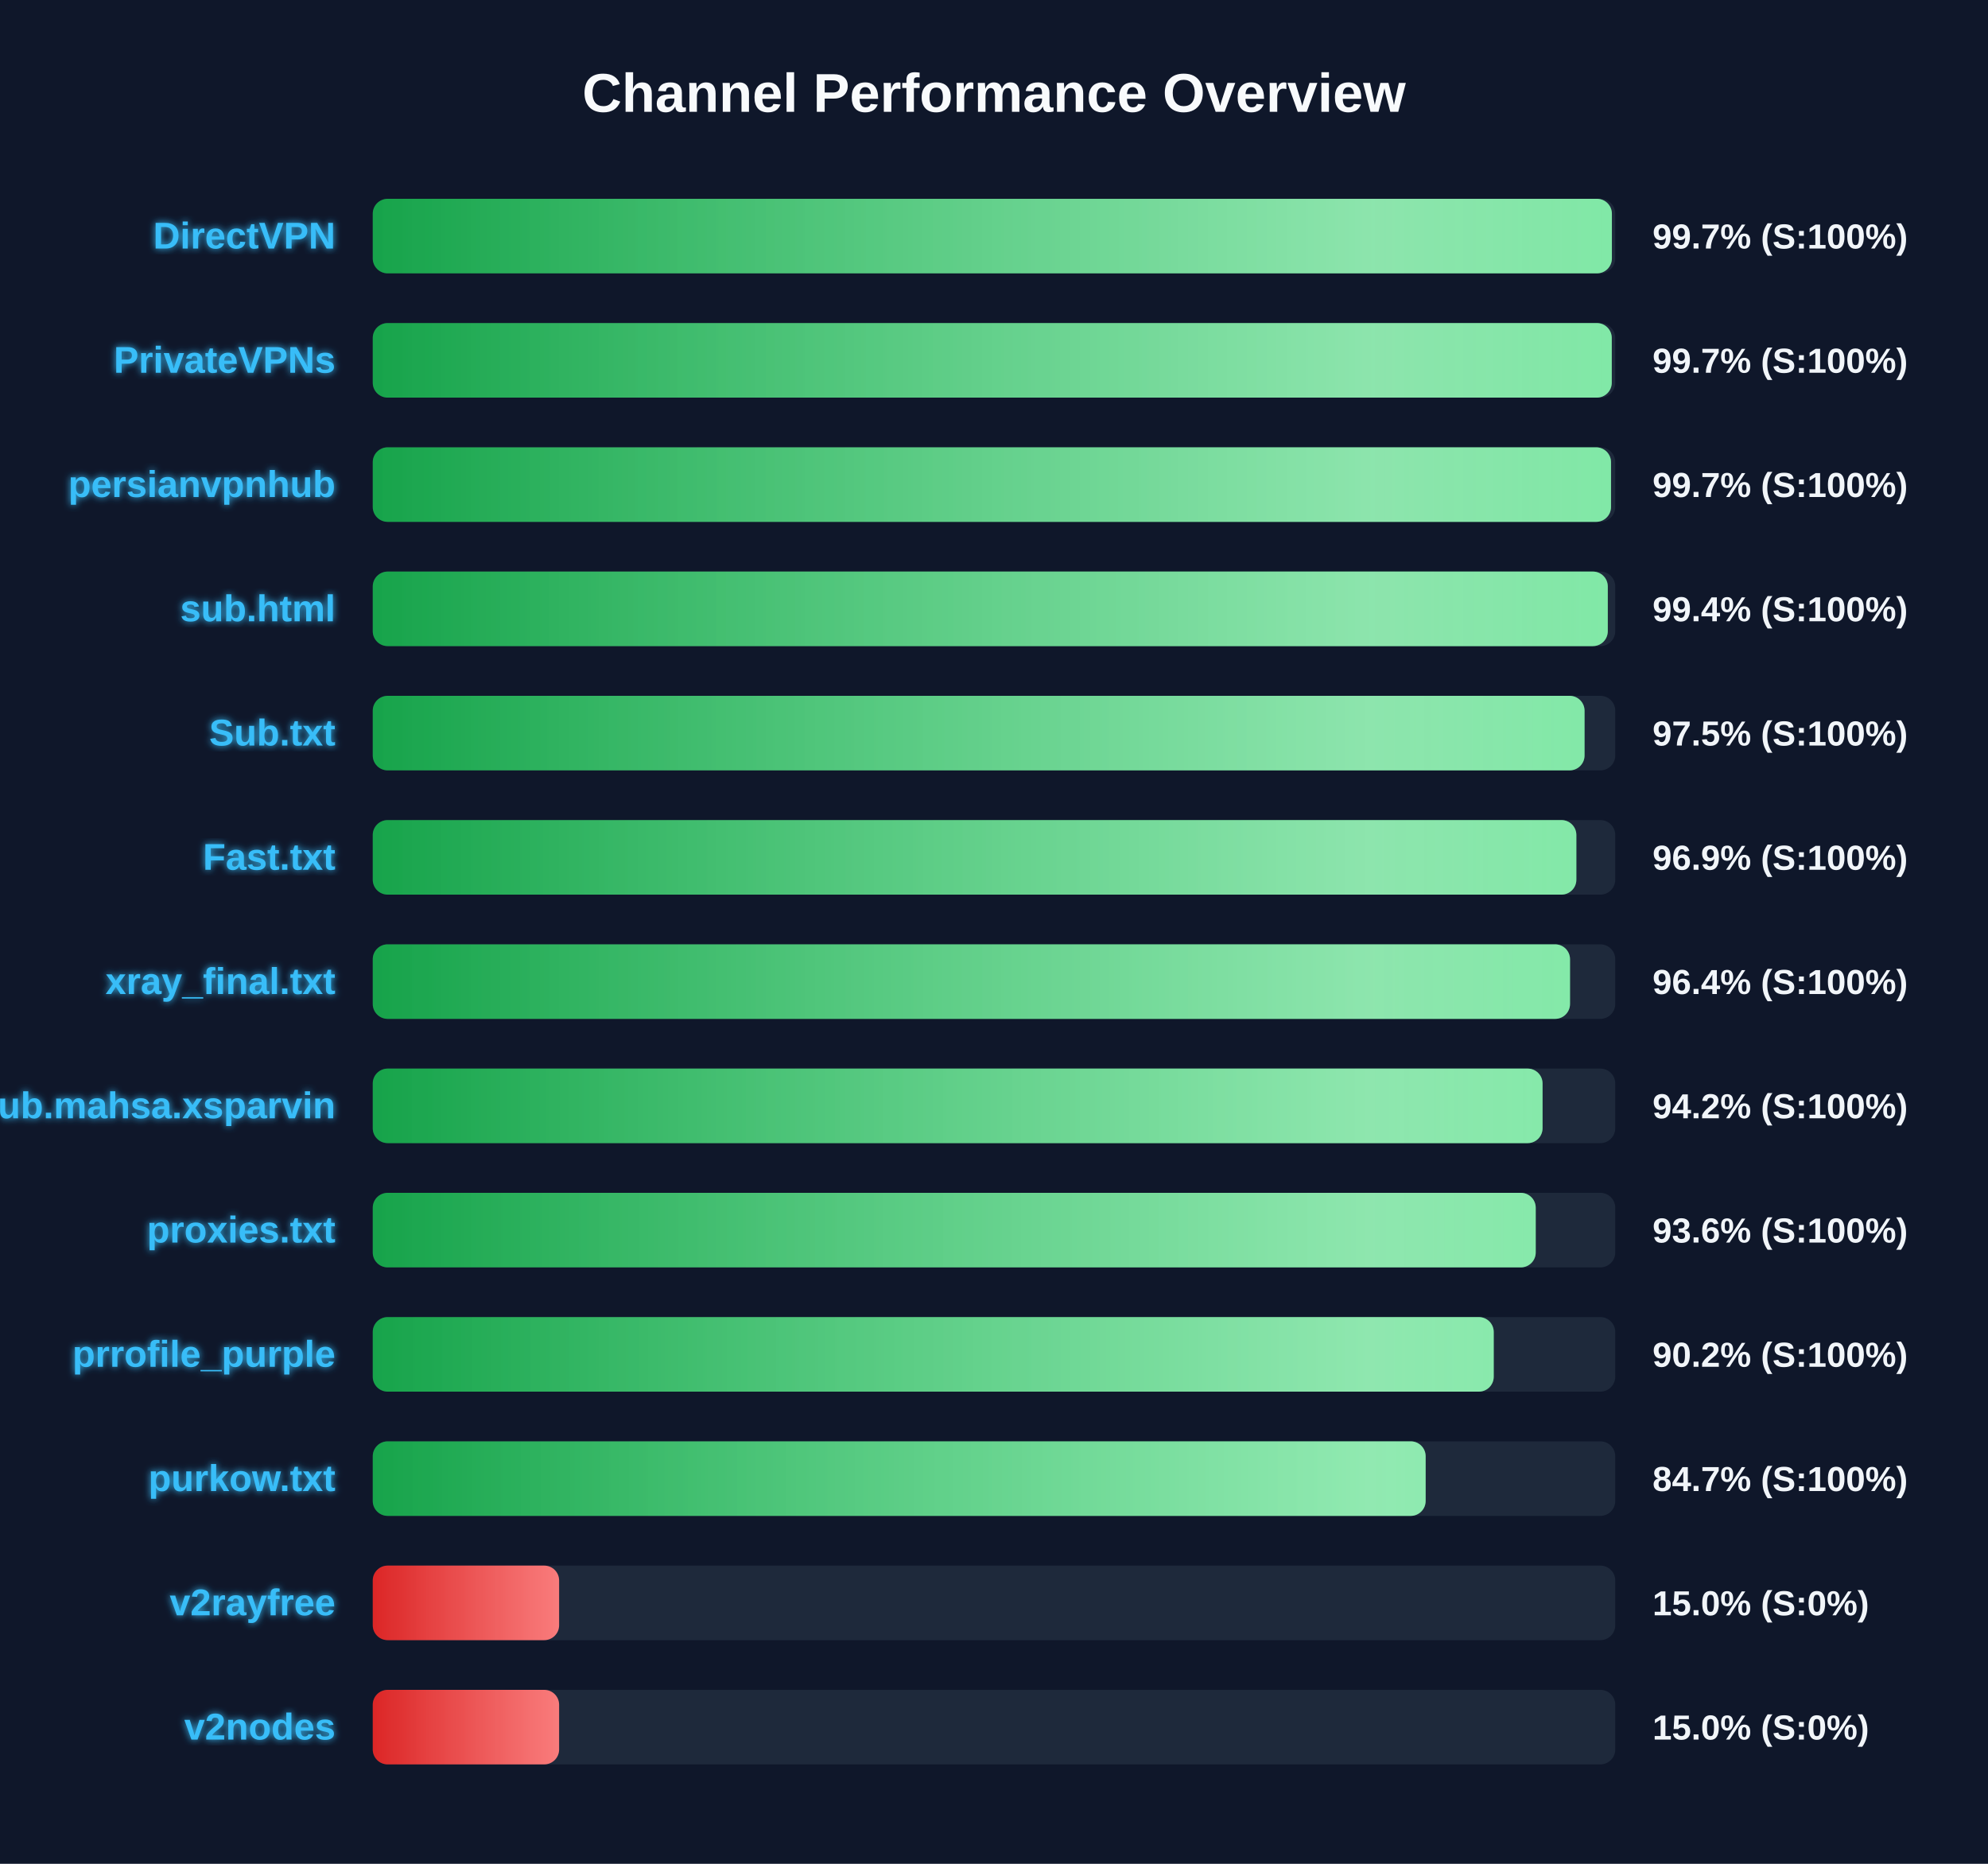
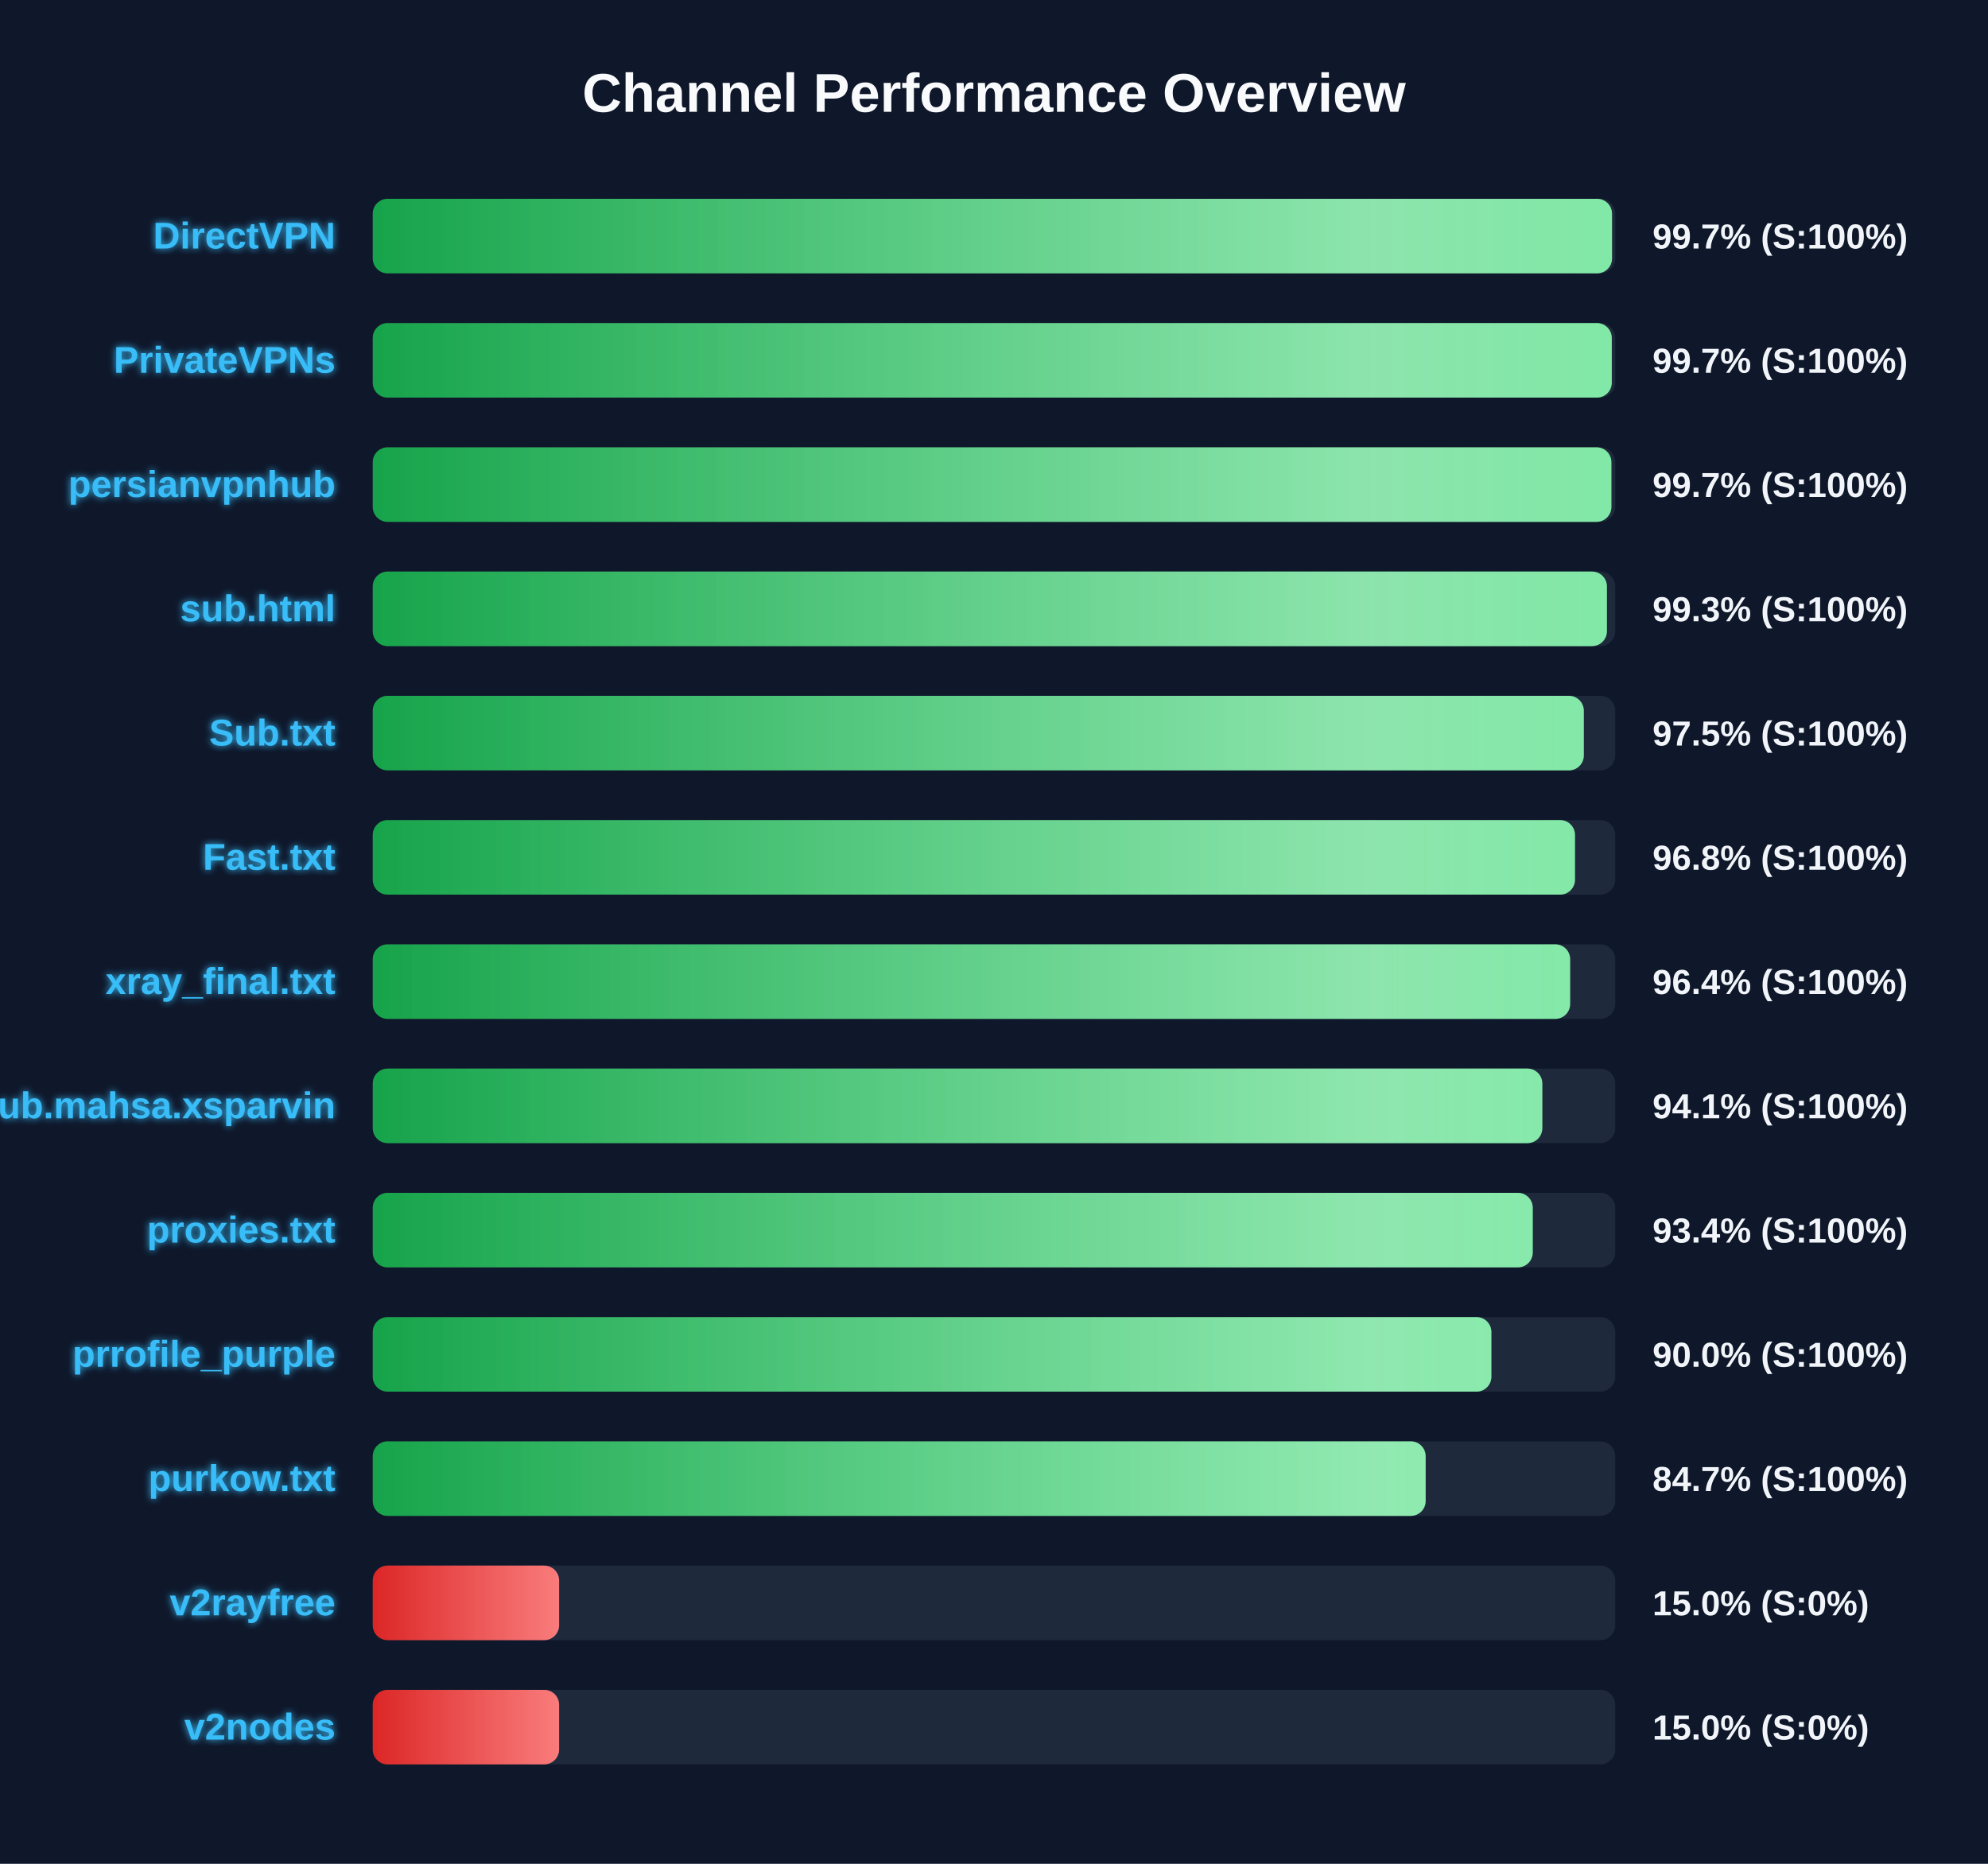
<svg xmlns="http://www.w3.org/2000/svg" width="800" height="750" version="1.1">
  <defs>
    <linearGradient id="grad-green" x1="0%" y1="0%" x2="100%" y2="0%">
      <stop offset="0%" stop-color="#16a34a" />
      <stop offset="100%" stop-color="#4ade80" />
    </linearGradient>
    <linearGradient id="grad-yellow" x1="0%" y1="0%" x2="100%" y2="0%">
      <stop offset="0%" stop-color="#ca8a04" />
      <stop offset="100%" stop-color="#fde047" />
    </linearGradient>
    <linearGradient id="grad-red" x1="0%" y1="0%" x2="100%" y2="0%">
      <stop offset="0%" stop-color="#dc2626" />
      <stop offset="100%" stop-color="#f87171" />
    </linearGradient>
    <linearGradient id="shimmer" x1="0%" y1="0%" x2="100%" y2="0%">
      <stop offset="0%" stop-color="rgba(255,255,255,0)" />
      <stop offset="50%" stop-color="rgba(255,255,255,0.4)" />
      <stop offset="100%" stop-color="rgba(255,255,255,0)" />
    </linearGradient>
    <filter id="glow" x="-20%" y="-20%" width="140%" height="140%">
      <feGaussianBlur stdDeviation="1.5" result="blur" />
      <feComposite in="SourceGraphic" in2="blur" operator="over" />
    </filter>
  </defs>
  <style>
        .bg-rect { fill: #0f172a; }
        .title { font: bold 22px 'Segoe UI', Arial, sans-serif; fill: #f8fafc; }
        .row { font: bold 15px 'Segoe UI', Arial, sans-serif; fill: #38bdf8; filter: url(#glow); }
        .score { font: bold 14px 'Segoe UI', Arial, sans-serif; fill: #f1f5f9; }
        @keyframes shimmer-anim {
            0% { transform: translateX(-100%); }
            100% { transform: translateX(200%); }
        }
        .shimmer-rect {
            animation: shimmer-anim 2.5s infinite linear;
        }
    </style>
  <rect width="100%" height="100%" class="bg-rect" />
  <text x="400" y="45" text-anchor="middle" class="title">Channel Performance Overview</text>
  <rect x="150" y="80" width="500" height="30" fill="#1e293b" rx="6" />
  <clipPath id="clip-0">
-     <rect x="150" y="80" width="498.65" height="30" rx="6" />
+     <rect x="150" y="80" width="498.7" height="30" rx="6" />
  </clipPath>
-   <rect x="150" y="80" width="498.65" height="30" fill="url(#grad-green)" rx="6" />
+   <rect x="150" y="80" width="498.7" height="30" fill="url(#grad-green)" rx="6" />
  <g clip-path="url(#clip-0)">
    <rect x="150" y="80" width="100%" height="30" fill="url(#shimmer)" class="shimmer-rect" />
  </g>
  <text x="135" y="100" text-anchor="end" class="row">DirectVPN</text>
  <text x="665" y="100" text-anchor="start" class="score">99.7% (S:100%)</text>
  <rect x="150" y="130" width="500" height="30" fill="#1e293b" rx="6" />
  <clipPath id="clip-1">
    <rect x="150" y="130" width="498.6" height="30" rx="6" />
  </clipPath>
  <rect x="150" y="130" width="498.6" height="30" fill="url(#grad-green)" rx="6" />
  <g clip-path="url(#clip-1)">
    <rect x="150" y="130" width="100%" height="30" fill="url(#shimmer)" class="shimmer-rect" />
  </g>
  <text x="135" y="150" text-anchor="end" class="row">PrivateVPNs</text>
  <text x="665" y="150" text-anchor="start" class="score">99.7% (S:100%)</text>
  <rect x="150" y="180" width="500" height="30" fill="#1e293b" rx="6" />
  <clipPath id="clip-2">
-     <rect x="150" y="180" width="498.3" height="30" rx="6" />
+     <rect x="150" y="180" width="498.45" height="30" rx="6" />
  </clipPath>
-   <rect x="150" y="180" width="498.3" height="30" fill="url(#grad-green)" rx="6" />
+   <rect x="150" y="180" width="498.45" height="30" fill="url(#grad-green)" rx="6" />
  <g clip-path="url(#clip-2)">
    <rect x="150" y="180" width="100%" height="30" fill="url(#shimmer)" class="shimmer-rect" />
  </g>
  <text x="135" y="200" text-anchor="end" class="row">persianvpnhub</text>
  <text x="665" y="200" text-anchor="start" class="score">99.7% (S:100%)</text>
  <rect x="150" y="230" width="500" height="30" fill="#1e293b" rx="6" />
  <clipPath id="clip-3">
-     <rect x="150" y="230" width="497.0" height="30" rx="6" />
+     <rect x="150" y="230" width="496.65" height="30" rx="6" />
  </clipPath>
-   <rect x="150" y="230" width="497.0" height="30" fill="url(#grad-green)" rx="6" />
+   <rect x="150" y="230" width="496.65" height="30" fill="url(#grad-green)" rx="6" />
  <g clip-path="url(#clip-3)">
    <rect x="150" y="230" width="100%" height="30" fill="url(#shimmer)" class="shimmer-rect" />
  </g>
  <text x="135" y="250" text-anchor="end" class="row">sub.html</text>
-   <text x="665" y="250" text-anchor="start" class="score">99.4% (S:100%)</text>
+   <text x="665" y="250" text-anchor="start" class="score">99.3% (S:100%)</text>
  <rect x="150" y="280" width="500" height="30" fill="#1e293b" rx="6" />
  <clipPath id="clip-4">
-     <rect x="150" y="280" width="487.65" height="30" rx="6" />
+     <rect x="150" y="280" width="487.35" height="30" rx="6" />
  </clipPath>
-   <rect x="150" y="280" width="487.65" height="30" fill="url(#grad-green)" rx="6" />
+   <rect x="150" y="280" width="487.35" height="30" fill="url(#grad-green)" rx="6" />
  <g clip-path="url(#clip-4)">
    <rect x="150" y="280" width="100%" height="30" fill="url(#shimmer)" class="shimmer-rect" />
  </g>
  <text x="135" y="300" text-anchor="end" class="row">Sub.txt</text>
  <text x="665" y="300" text-anchor="start" class="score">97.5% (S:100%)</text>
  <rect x="150" y="330" width="500" height="30" fill="#1e293b" rx="6" />
  <clipPath id="clip-5">
-     <rect x="150" y="330" width="484.35" height="30" rx="6" />
+     <rect x="150" y="330" width="483.8" height="30" rx="6" />
  </clipPath>
-   <rect x="150" y="330" width="484.35" height="30" fill="url(#grad-green)" rx="6" />
+   <rect x="150" y="330" width="483.8" height="30" fill="url(#grad-green)" rx="6" />
  <g clip-path="url(#clip-5)">
    <rect x="150" y="330" width="100%" height="30" fill="url(#shimmer)" class="shimmer-rect" />
  </g>
  <text x="135" y="350" text-anchor="end" class="row">Fast.txt</text>
-   <text x="665" y="350" text-anchor="start" class="score">96.9% (S:100%)</text>
+   <text x="665" y="350" text-anchor="start" class="score">96.8% (S:100%)</text>
  <rect x="150" y="380" width="500" height="30" fill="#1e293b" rx="6" />
  <clipPath id="clip-6">
-     <rect x="150" y="380" width="481.8" height="30" rx="6" />
+     <rect x="150" y="380" width="481.85" height="30" rx="6" />
  </clipPath>
-   <rect x="150" y="380" width="481.8" height="30" fill="url(#grad-green)" rx="6" />
+   <rect x="150" y="380" width="481.85" height="30" fill="url(#grad-green)" rx="6" />
  <g clip-path="url(#clip-6)">
    <rect x="150" y="380" width="100%" height="30" fill="url(#shimmer)" class="shimmer-rect" />
  </g>
  <text x="135" y="400" text-anchor="end" class="row">xray_final.txt</text>
  <text x="665" y="400" text-anchor="start" class="score">96.4% (S:100%)</text>
  <rect x="150" y="430" width="500" height="30" fill="#1e293b" rx="6" />
  <clipPath id="clip-7">
-     <rect x="150" y="430" width="470.75" height="30" rx="6" />
+     <rect x="150" y="430" width="470.65" height="30" rx="6" />
  </clipPath>
-   <rect x="150" y="430" width="470.75" height="30" fill="url(#grad-green)" rx="6" />
+   <rect x="150" y="430" width="470.65" height="30" fill="url(#grad-green)" rx="6" />
  <g clip-path="url(#clip-7)">
    <rect x="150" y="430" width="100%" height="30" fill="url(#shimmer)" class="shimmer-rect" />
  </g>
  <text x="135" y="450" text-anchor="end" class="row">Sub.mahsa.xsparvin</text>
-   <text x="665" y="450" text-anchor="start" class="score">94.2% (S:100%)</text>
+   <text x="665" y="450" text-anchor="start" class="score">94.1% (S:100%)</text>
  <rect x="150" y="480" width="500" height="30" fill="#1e293b" rx="6" />
  <clipPath id="clip-8">
-     <rect x="150" y="480" width="468.0" height="30" rx="6" />
+     <rect x="150" y="480" width="466.8" height="30" rx="6" />
  </clipPath>
-   <rect x="150" y="480" width="468.0" height="30" fill="url(#grad-green)" rx="6" />
+   <rect x="150" y="480" width="466.8" height="30" fill="url(#grad-green)" rx="6" />
  <g clip-path="url(#clip-8)">
    <rect x="150" y="480" width="100%" height="30" fill="url(#shimmer)" class="shimmer-rect" />
  </g>
  <text x="135" y="500" text-anchor="end" class="row">proxies.txt</text>
-   <text x="665" y="500" text-anchor="start" class="score">93.6% (S:100%)</text>
+   <text x="665" y="500" text-anchor="start" class="score">93.4% (S:100%)</text>
  <rect x="150" y="530" width="500" height="30" fill="#1e293b" rx="6" />
  <clipPath id="clip-9">
-     <rect x="150" y="530" width="451.1" height="30" rx="6" />
+     <rect x="150" y="530" width="450.15" height="30" rx="6" />
  </clipPath>
-   <rect x="150" y="530" width="451.1" height="30" fill="url(#grad-green)" rx="6" />
+   <rect x="150" y="530" width="450.15" height="30" fill="url(#grad-green)" rx="6" />
  <g clip-path="url(#clip-9)">
    <rect x="150" y="530" width="100%" height="30" fill="url(#shimmer)" class="shimmer-rect" />
  </g>
  <text x="135" y="550" text-anchor="end" class="row">prrofile_purple</text>
-   <text x="665" y="550" text-anchor="start" class="score">90.2% (S:100%)</text>
+   <text x="665" y="550" text-anchor="start" class="score">90.0% (S:100%)</text>
  <rect x="150" y="580" width="500" height="30" fill="#1e293b" rx="6" />
  <clipPath id="clip-10">
    <rect x="150" y="580" width="423.7" height="30" rx="6" />
  </clipPath>
  <rect x="150" y="580" width="423.7" height="30" fill="url(#grad-green)" rx="6" />
  <g clip-path="url(#clip-10)">
    <rect x="150" y="580" width="100%" height="30" fill="url(#shimmer)" class="shimmer-rect" />
  </g>
  <text x="135" y="600" text-anchor="end" class="row">purkow.txt</text>
  <text x="665" y="600" text-anchor="start" class="score">84.7% (S:100%)</text>
  <rect x="150" y="630" width="500" height="30" fill="#1e293b" rx="6" />
  <clipPath id="clip-11">
    <rect x="150" y="630" width="75.0" height="30" rx="6" />
  </clipPath>
  <rect x="150" y="630" width="75.0" height="30" fill="url(#grad-red)" rx="6" />
  <g clip-path="url(#clip-11)">
    <rect x="150" y="630" width="100%" height="30" fill="url(#shimmer)" class="shimmer-rect" />
  </g>
  <text x="135" y="650" text-anchor="end" class="row">v2rayfree</text>
  <text x="665" y="650" text-anchor="start" class="score">15.0% (S:0%)</text>
  <rect x="150" y="680" width="500" height="30" fill="#1e293b" rx="6" />
  <clipPath id="clip-12">
    <rect x="150" y="680" width="75.0" height="30" rx="6" />
  </clipPath>
  <rect x="150" y="680" width="75.0" height="30" fill="url(#grad-red)" rx="6" />
  <g clip-path="url(#clip-12)">
    <rect x="150" y="680" width="100%" height="30" fill="url(#shimmer)" class="shimmer-rect" />
  </g>
  <text x="135" y="700" text-anchor="end" class="row">v2nodes</text>
  <text x="665" y="700" text-anchor="start" class="score">15.0% (S:0%)</text>
</svg>
